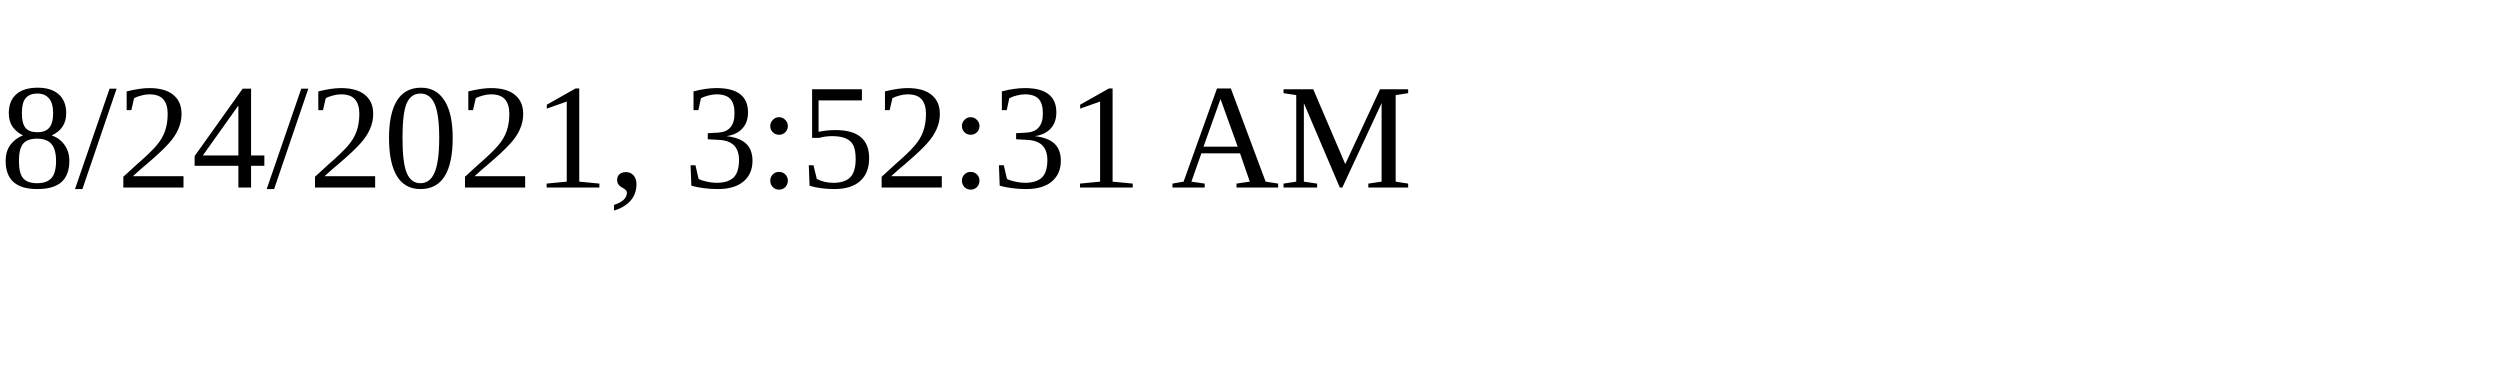
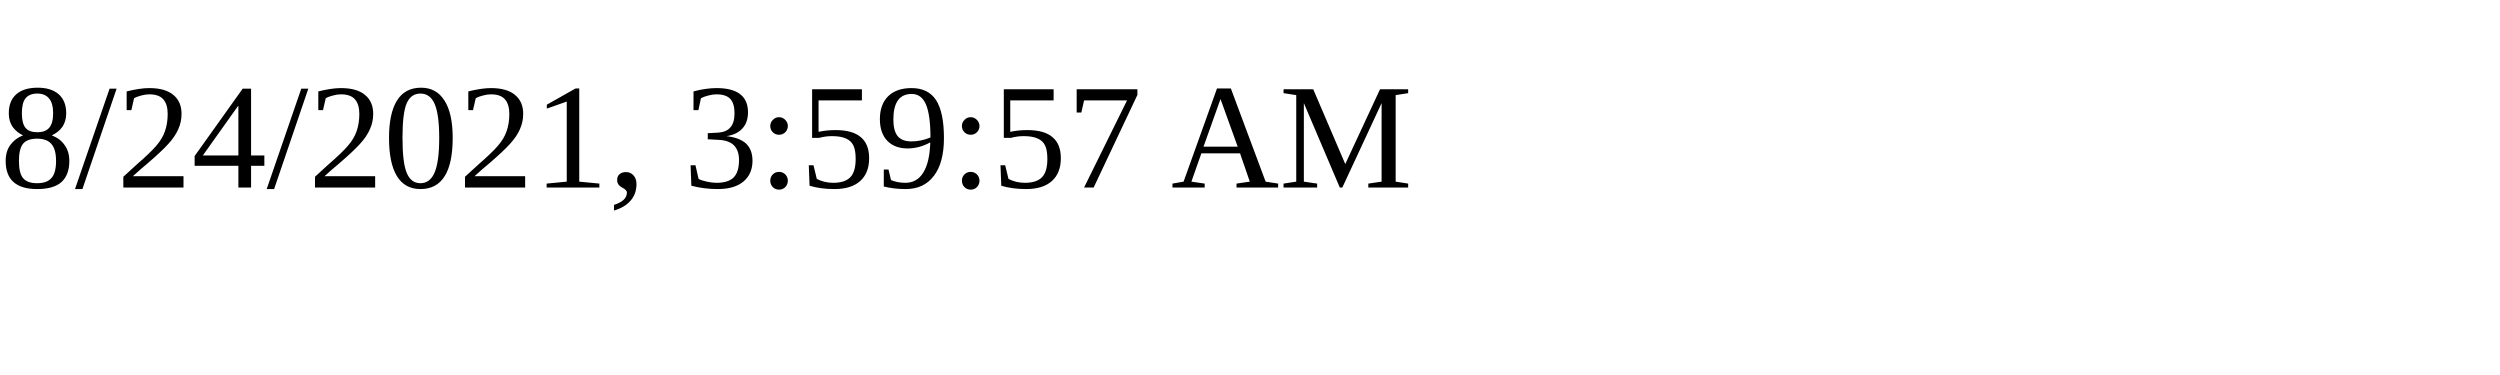
<svg xmlns="http://www.w3.org/2000/svg" height="30" width="200">
-   <text x="0" y="15">8/24/2021, 3:52:31 AM</text>
+   <text x="0" y="15">8/24/2021, 3:59:57 AM</text>
</svg>
